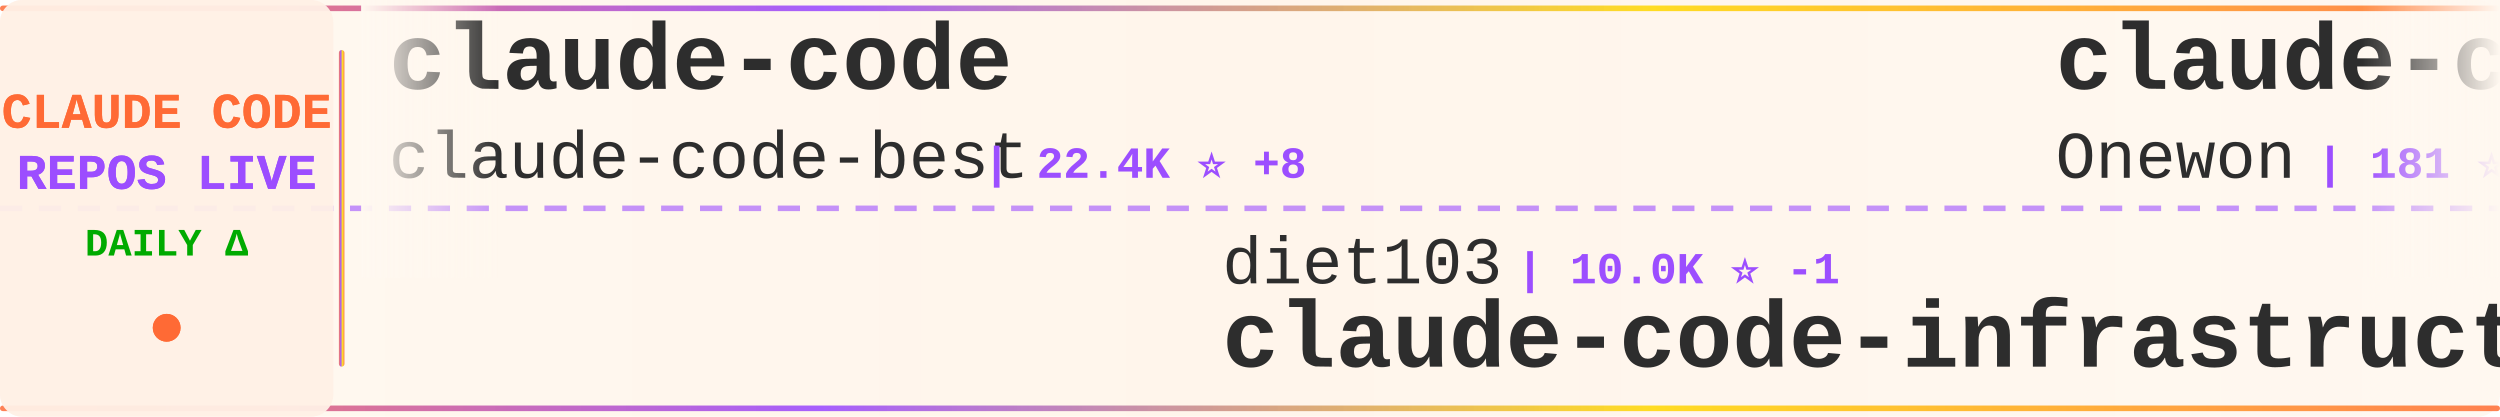
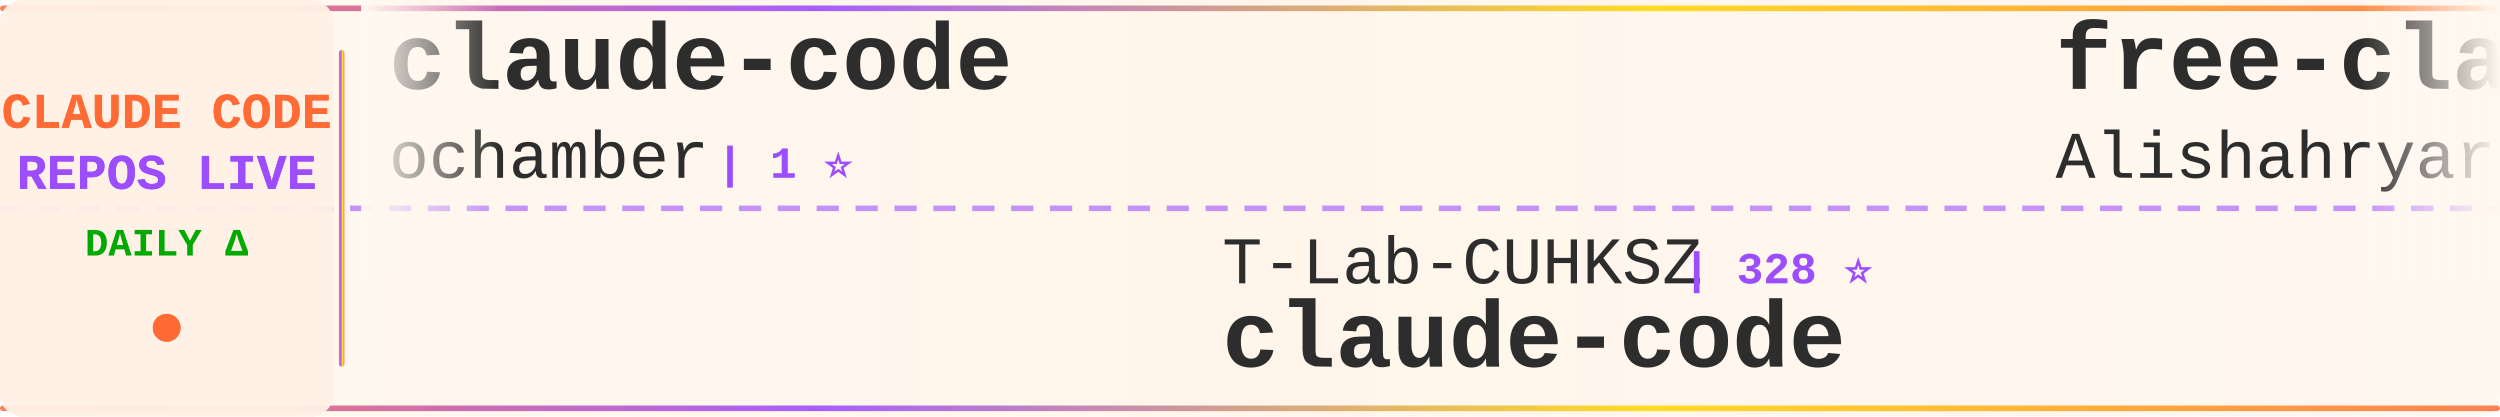
<svg xmlns="http://www.w3.org/2000/svg" width="900" height="150">
  <defs>
    <linearGradient id="tickerBg" x1="0%" y1="0%" x2="100%" y2="0%">
      <stop offset="0%" style="stop-color:#fff8f0;stop-opacity:0.98" />
      <stop offset="50%" style="stop-color:#fff5eb;stop-opacity:1" />
      <stop offset="100%" style="stop-color:#fff8f0;stop-opacity:0.98" />
    </linearGradient>
    <linearGradient id="borderGrad" x1="0%" y1="0%" x2="100%" y2="0%">
      <stop offset="0%" style="stop-color:#FF6B35;stop-opacity:0.85">
        <animate attributeName="stop-opacity" values="0.85;1;0.85" dur="2s" repeatCount="indefinite" />
      </stop>
      <stop offset="33%" style="stop-color:#9C4EFF;stop-opacity:0.9">
        <animate attributeName="stop-opacity" values="0.9;1;0.9" dur="2.2s" repeatCount="indefinite" />
      </stop>
      <stop offset="66%" style="stop-color:#FFD700;stop-opacity:0.85">
        <animate attributeName="stop-opacity" values="0.85;1;0.85" dur="1.8s" repeatCount="indefinite" />
      </stop>
      <stop offset="100%" style="stop-color:#FF6B35;stop-opacity:0.85">
        <animate attributeName="stop-opacity" values="0.85;1;0.85" dur="2s" repeatCount="indefinite" />
      </stop>
    </linearGradient>
    <filter id="textGlow">
      <feGaussianBlur stdDeviation="0.15" result="coloredBlur" />
      <feMerge>
        <feMergeNode in="coloredBlur" />
        <feMergeNode in="SourceGraphic" />
      </feMerge>
    </filter>
    <filter id="metricGlow">
      <feGaussianBlur stdDeviation="0.2" result="coloredBlur" />
      <feMerge>
        <feMergeNode in="coloredBlur" />
        <feMergeNode in="SourceGraphic" />
      </feMerge>
    </filter>
    <linearGradient id="leftFade" x1="0%" y1="0%" x2="100%" y2="0%">
      <stop offset="0%" style="stop-color:#fff8f0;stop-opacity:1" />
      <stop offset="100%" style="stop-color:#fff8f0;stop-opacity:0" />
    </linearGradient>
    <linearGradient id="rightFade" x1="0%" y1="0%" x2="100%" y2="0%">
      <stop offset="0%" style="stop-color:#fff8f0;stop-opacity:0" />
      <stop offset="100%" style="stop-color:#fff8f0;stop-opacity:1" />
    </linearGradient>
  </defs>
  <rect width="900" height="150" fill="url(#tickerBg)" rx="8" />
  <rect x="0" y="2" width="900" height="2" fill="url(#borderGrad)" rx="1" />
  <rect x="0" y="146" width="900" height="2" fill="url(#borderGrad)" rx="1" />
  <line x1="0" y1="75" x2="900" y2="75" stroke="#9C4EFF" stroke-width="2" stroke-dasharray="8 6" opacity="0.6" />
  <rect x="0" y="0" width="120" height="150" fill="#fff0e6" opacity="0.95" rx="8" />
  <text x="60" y="46" font-family="'Courier New', monospace" font-size="18" font-weight="bold" fill="#FF6B35" text-anchor="middle" filter="url(#textGlow)">
    CLAUDE CODE
  </text>
  <text x="60" y="68" font-family="'Courier New', monospace" font-size="18" font-weight="bold" fill="#9C4EFF" text-anchor="middle" filter="url(#textGlow)">
    REPOS LIVE
  </text>
  <text x="60" y="92" font-family="'Courier New', monospace" font-size="14" font-weight="bold" fill="#00aa00" text-anchor="middle">
    DAILY Δ
  </text>
  <circle cx="60" cy="118" r="5" fill="#FF6B35" filter="url(#metricGlow)">
    <animate attributeName="r" values="4;6;4" dur="1.5s" repeatCount="indefinite" />
    <animate attributeName="opacity" values="0.6;1;0.6" dur="1.5s" repeatCount="indefinite" />
  </circle>
  <rect x="122" y="18" width="2" height="114" fill="url(#borderGrad)" rx="1" />
  <clipPath id="tickerClip">
    <rect x="130" y="0" width="770" height="150" />
  </clipPath>
  <g clip-path="url(#tickerClip)">
    <g id="tickerItems">
      <animateTransform attributeName="transform" attributeType="XML" type="translate" from="0 0" to="-3000 0" dur="54s" repeatCount="indefinite" />
      <g transform="translate(0, 0)">
        <text x="140" y="32" font-family="'Courier New', monospace" font-size="34" font-weight="bold" fill="#2d2d2d">claude-code</text>
-         <text x="140" y="64" font-family="'Courier New', monospace" font-size="24" font-weight="normal" fill="#2d2d2d" opacity="1.0">claude-code-best</text>
-         <text x="354" y="64" font-family="'Courier New', monospace" font-size="16" font-weight="bold" fill="#9C4EFF"> | 22.4K ⭐ +8</text>
+         <text x="140" y="64" font-family="'Courier New', monospace" font-size="24" font-weight="normal" fill="#2d2d2d" opacity="1.0">ochamber</text>
+         <text x="258" y="64" font-family="'Courier New', monospace" font-size="16" font-weight="bold" fill="#9C4EFF"> | 1 ⭐</text>
      </g>
      <g transform="translate(300, 0)">
-         <text x="140" y="102" font-family="'Courier New', monospace" font-size="24" font-weight="normal" fill="#2d2d2d" opacity="1.0">diet103</text>
-         <text x="246" y="102" font-family="'Courier New', monospace" font-size="16" font-weight="bold" fill="#9C4EFF"> | 10.0K ⭐ -1</text>
-         <text x="140" y="132" font-family="'Courier New', monospace" font-size="34" font-weight="bold" fill="#2d2d2d">claude-code-infrastructu...</text>
+         <text x="140" y="102" font-family="'Courier New', monospace" font-size="24" font-weight="normal" fill="#2d2d2d" opacity="1.0">T-Lab-CUHKSZ</text>
+         <text x="306" y="102" font-family="'Courier New', monospace" font-size="16" font-weight="bold" fill="#9C4EFF"> | 328 ⭐</text>
+         <text x="140" y="132" font-family="'Courier New', monospace" font-size="34" font-weight="bold" fill="#2d2d2d">claude-code</text>
      </g>
      <g transform="translate(600, 0)">
-         <text x="140" y="32" font-family="'Courier New', monospace" font-size="34" font-weight="bold" fill="#2d2d2d">claude-code</text>
-         <text x="140" y="64" font-family="'Courier New', monospace" font-size="24" font-weight="normal" fill="#2d2d2d" opacity="1.0">Onewon</text>
-         <text x="234" y="64" font-family="'Courier New', monospace" font-size="16" font-weight="bold" fill="#9C4EFF"> | 181 ⭐</text>
+         <text x="140" y="32" font-family="'Courier New', monospace" font-size="34" font-weight="bold" fill="#2d2d2d">free-claude-code</text>
+         <text x="140" y="64" font-family="'Courier New', monospace" font-size="24" font-weight="normal" fill="#2d2d2d" opacity="1.0">Alishahryar1</text>
+         <text x="306" y="64" font-family="'Courier New', monospace" font-size="16" font-weight="bold" fill="#9C4EFF"> | 54.1K ⭐ +48</text>
      </g>
      <g transform="translate(900, 0)">
-         <text x="140" y="102" font-family="'Courier New', monospace" font-size="24" font-weight="normal" fill="#2d2d2d" opacity="1.0">codeaashu</text>
-         <text x="270" y="102" font-family="'Courier New', monospace" font-size="16" font-weight="bold" fill="#9C4EFF"> | 3.3K ⭐</text>
+         <text x="140" y="102" font-family="'Courier New', monospace" font-size="24" font-weight="normal" fill="#2d2d2d" opacity="1.0">claude-code-best</text>
+         <text x="354" y="102" font-family="'Courier New', monospace" font-size="16" font-weight="bold" fill="#9C4EFF"> | 22.4K ⭐ +11</text>
        <text x="140" y="132" font-family="'Courier New', monospace" font-size="34" font-weight="bold" fill="#2d2d2d">claude-code</text>
      </g>
      <g transform="translate(1200, 0)">
-         <text x="140" y="32" font-family="'Courier New', monospace" font-size="34" font-weight="bold" fill="#2d2d2d">claude-code</text>
-         <text x="140" y="64" font-family="'Courier New', monospace" font-size="24" font-weight="normal" fill="#2d2d2d" opacity="1.0">T-Lab-CUHKSZ</text>
-         <text x="306" y="64" font-family="'Courier New', monospace" font-size="16" font-weight="bold" fill="#9C4EFF"> | 328 ⭐</text>
+         <text x="140" y="32" font-family="'Courier New', monospace" font-size="34" font-weight="bold" fill="#2d2d2d">Auto-claude-code-researc...</text>
+         <text x="140" y="64" font-family="'Courier New', monospace" font-size="24" font-weight="normal" fill="#2d2d2d" opacity="1.0">wanshuiyin</text>
+         <text x="282" y="64" font-family="'Courier New', monospace" font-size="16" font-weight="bold" fill="#9C4EFF"> | 15.9K ⭐ +22</text>
      </g>
      <g transform="translate(1500, 0)">
-         <text x="140" y="102" font-family="'Courier New', monospace" font-size="24" font-weight="normal" fill="#2d2d2d" opacity="1.0">affaan-m</text>
-         <text x="258" y="102" font-family="'Courier New', monospace" font-size="16" font-weight="bold" fill="#9C4EFF"> | 254.4K ⭐ +271</text>
-         <text x="140" y="132" font-family="'Courier New', monospace" font-size="34" font-weight="bold" fill="#2d2d2d">ECC</text>
+         <text x="140" y="102" font-family="'Courier New', monospace" font-size="24" font-weight="normal" fill="#2d2d2d" opacity="1.0">AprilNEA</text>
+         <text x="258" y="102" font-family="'Courier New', monospace" font-size="16" font-weight="bold" fill="#9C4EFF"> | 391 ⭐</text>
+         <text x="140" y="132" font-family="'Courier New', monospace" font-size="34" font-weight="bold" fill="#2d2d2d">claude-code-source</text>
      </g>
      <g transform="translate(1800, 0)">
-         <text x="140" y="32" font-family="'Courier New', monospace" font-size="34" font-weight="bold" fill="#2d2d2d">claude-code</text>
-         <text x="140" y="64" font-family="'Courier New', monospace" font-size="24" font-weight="normal" fill="#2d2d2d" opacity="1.0">RishabhK103</text>
-         <text x="294" y="64" font-family="'Courier New', monospace" font-size="16" font-weight="bold" fill="#9C4EFF"> | 104 ⭐</text>
+         <text x="140" y="32" font-family="'Courier New', monospace" font-size="34" font-weight="bold" fill="#2d2d2d">system_prompts_leaks</text>
+         <text x="140" y="64" font-family="'Courier New', monospace" font-size="24" font-weight="normal" fill="#2d2d2d" opacity="1.0">asgeirtj</text>
+         <text x="258" y="64" font-family="'Courier New', monospace" font-size="16" font-weight="bold" fill="#9C4EFF"> | 64.5K ⭐ +25</text>
      </g>
      <g transform="translate(2100, 0)">
-         <text x="140" y="102" font-family="'Courier New', monospace" font-size="24" font-weight="normal" fill="#2d2d2d" opacity="1.0">Windy3f3f3f3f</text>
-         <text x="318" y="102" font-family="'Courier New', monospace" font-size="16" font-weight="bold" fill="#9C4EFF"> | 2.7K ⭐ +1</text>
-         <text x="140" y="132" font-family="'Courier New', monospace" font-size="34" font-weight="bold" fill="#2d2d2d">claude-code-from-scratch</text>
+         <text x="140" y="102" font-family="'Courier New', monospace" font-size="24" font-weight="normal" fill="#2d2d2d" opacity="1.0">huangjia2019</text>
+         <text x="306" y="102" font-family="'Courier New', monospace" font-size="16" font-weight="bold" fill="#9C4EFF"> | 1.1K ⭐ +2</text>
+         <text x="140" y="132" font-family="'Courier New', monospace" font-size="34" font-weight="bold" fill="#2d2d2d">claude-code-engineering</text>
      </g>
      <g transform="translate(2400, 0)">
-         <text x="140" y="32" font-family="'Courier New', monospace" font-size="34" font-weight="bold" fill="#2d2d2d">claude-code-proxy</text>
-         <text x="140" y="64" font-family="'Courier New', monospace" font-size="24" font-weight="normal" fill="#2d2d2d" opacity="1.0">1rgs</text>
-         <text x="210" y="64" font-family="'Courier New', monospace" font-size="16" font-weight="bold" fill="#9C4EFF"> | 3.7K ⭐</text>
+         <text x="140" y="32" font-family="'Courier New', monospace" font-size="34" font-weight="bold" fill="#2d2d2d">claude-code</text>
+         <text x="140" y="64" font-family="'Courier New', monospace" font-size="24" font-weight="normal" fill="#2d2d2d" opacity="1.0">isboyjc</text>
+         <text x="246" y="64" font-family="'Courier New', monospace" font-size="16" font-weight="bold" fill="#9C4EFF"> | 162 ⭐</text>
      </g>
      <g transform="translate(2700, 0)">
-         <text x="140" y="102" font-family="'Courier New', monospace" font-size="24" font-weight="normal" fill="#2d2d2d" opacity="1.0">xu-xiang</text>
-         <text x="258" y="102" font-family="'Courier New', monospace" font-size="16" font-weight="bold" fill="#9C4EFF"> | 1.9K ⭐ +1</text>
-         <text x="140" y="132" font-family="'Courier New', monospace" font-size="34" font-weight="bold" fill="#2d2d2d">everything-claude-code-z...</text>
+         <text x="140" y="102" font-family="'Courier New', monospace" font-size="24" font-weight="normal" fill="#2d2d2d" opacity="1.0">andrew-kramer-inno</text>
+         <text x="378" y="102" font-family="'Courier New', monospace" font-size="16" font-weight="bold" fill="#9C4EFF"> | 596 ⭐</text>
+         <text x="140" y="132" font-family="'Courier New', monospace" font-size="34" font-weight="bold" fill="#2d2d2d">claude-code-source-build</text>
      </g>
      <g transform="translate(3000, 0)">
        <text x="140" y="32" font-family="'Courier New', monospace" font-size="34" font-weight="bold" fill="#2d2d2d">claude-code</text>
-         <text x="140" y="64" font-family="'Courier New', monospace" font-size="24" font-weight="normal" fill="#2d2d2d" opacity="1.0">claude-code-best</text>
-         <text x="354" y="64" font-family="'Courier New', monospace" font-size="16" font-weight="bold" fill="#9C4EFF"> | 22.4K ⭐ +8</text>
+         <text x="140" y="64" font-family="'Courier New', monospace" font-size="24" font-weight="normal" fill="#2d2d2d" opacity="1.0">ochamber</text>
+         <text x="258" y="64" font-family="'Courier New', monospace" font-size="16" font-weight="bold" fill="#9C4EFF"> | 1 ⭐</text>
      </g>
      <g transform="translate(3300, 0)">
-         <text x="140" y="102" font-family="'Courier New', monospace" font-size="24" font-weight="normal" fill="#2d2d2d" opacity="1.0">diet103</text>
-         <text x="246" y="102" font-family="'Courier New', monospace" font-size="16" font-weight="bold" fill="#9C4EFF"> | 10.0K ⭐ -1</text>
-         <text x="140" y="132" font-family="'Courier New', monospace" font-size="34" font-weight="bold" fill="#2d2d2d">claude-code-infrastructu...</text>
+         <text x="140" y="102" font-family="'Courier New', monospace" font-size="24" font-weight="normal" fill="#2d2d2d" opacity="1.0">T-Lab-CUHKSZ</text>
+         <text x="306" y="102" font-family="'Courier New', monospace" font-size="16" font-weight="bold" fill="#9C4EFF"> | 328 ⭐</text>
+         <text x="140" y="132" font-family="'Courier New', monospace" font-size="34" font-weight="bold" fill="#2d2d2d">claude-code</text>
      </g>
      <g transform="translate(3600, 0)">
-         <text x="140" y="32" font-family="'Courier New', monospace" font-size="34" font-weight="bold" fill="#2d2d2d">claude-code</text>
-         <text x="140" y="64" font-family="'Courier New', monospace" font-size="24" font-weight="normal" fill="#2d2d2d" opacity="1.0">Onewon</text>
-         <text x="234" y="64" font-family="'Courier New', monospace" font-size="16" font-weight="bold" fill="#9C4EFF"> | 181 ⭐</text>
+         <text x="140" y="32" font-family="'Courier New', monospace" font-size="34" font-weight="bold" fill="#2d2d2d">free-claude-code</text>
+         <text x="140" y="64" font-family="'Courier New', monospace" font-size="24" font-weight="normal" fill="#2d2d2d" opacity="1.0">Alishahryar1</text>
+         <text x="306" y="64" font-family="'Courier New', monospace" font-size="16" font-weight="bold" fill="#9C4EFF"> | 54.1K ⭐ +48</text>
      </g>
      <g transform="translate(3900, 0)">
-         <text x="140" y="102" font-family="'Courier New', monospace" font-size="24" font-weight="normal" fill="#2d2d2d" opacity="1.0">codeaashu</text>
-         <text x="270" y="102" font-family="'Courier New', monospace" font-size="16" font-weight="bold" fill="#9C4EFF"> | 3.3K ⭐</text>
+         <text x="140" y="102" font-family="'Courier New', monospace" font-size="24" font-weight="normal" fill="#2d2d2d" opacity="1.0">claude-code-best</text>
+         <text x="354" y="102" font-family="'Courier New', monospace" font-size="16" font-weight="bold" fill="#9C4EFF"> | 22.4K ⭐ +11</text>
        <text x="140" y="132" font-family="'Courier New', monospace" font-size="34" font-weight="bold" fill="#2d2d2d">claude-code</text>
      </g>
    </g>
  </g>
  <rect x="130" y="0" width="50" height="100" fill="url(#leftFade)" />
  <rect x="850" y="0" width="50" height="100" fill="url(#rightFade)" />
</svg>
